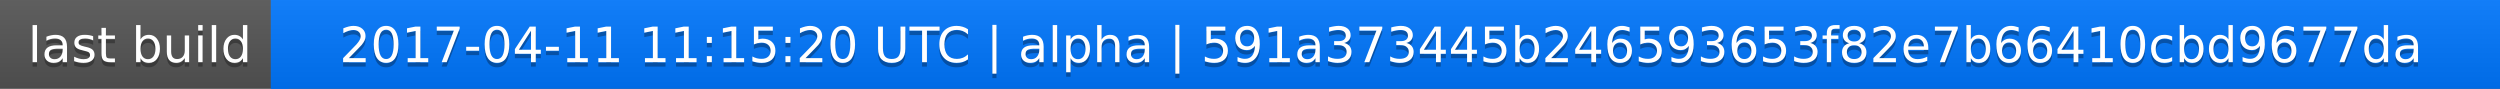
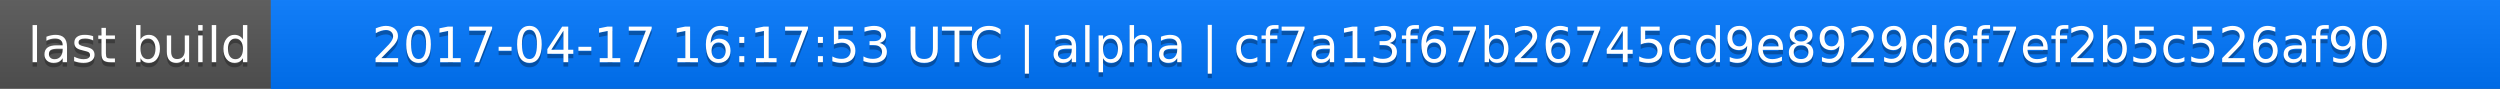
<svg xmlns="http://www.w3.org/2000/svg" width="563" height="20">
  <linearGradient id="a" x2="0" y2="100%">
    <stop offset="0" stop-color="#bbb" stop-opacity=".1" />
    <stop offset="1" stop-opacity=".1" />
  </linearGradient>
  <rect rx="0" width="563" height="20" fill="#555" />
  <rect rx="0" x="61" width="502" height="20" fill="#07f" />
  <path fill="#07f" d="M61 0h4v20h-4z" />
  <rect rx="0" width="563" height="20" fill="url(#a)" />
  <g fill="#fff" text-anchor="middle" font-family="DejaVu Sans,Verdana,Geneva,sans-serif" font-size="11">
    <text x="31.5" y="15" fill="#010101" fill-opacity=".3">last build</text>
    <text x="31.5" y="14">last build</text>
-     <text x="311" y="15" fill="#010101" fill-opacity=".3">2017-04-11 11:15:20 UTC | alpha | 591a373445b246593653f82e7b66410cbd9677da</text>
-     <text x="311" y="14">2017-04-11 11:15:20 UTC | alpha | 591a373445b246593653f82e7b66410cbd9677da</text>
+     <text x="311" y="15" fill="#010101" fill-opacity=".3">2017-04-17 16:17:53 UTC | alpha | cf7a13f67b26745cd9e8929d6f7ef2b5c526af90</text>
+     <text x="311" y="14">2017-04-17 16:17:53 UTC | alpha | cf7a13f67b26745cd9e8929d6f7ef2b5c526af90</text>
  </g>
</svg>
